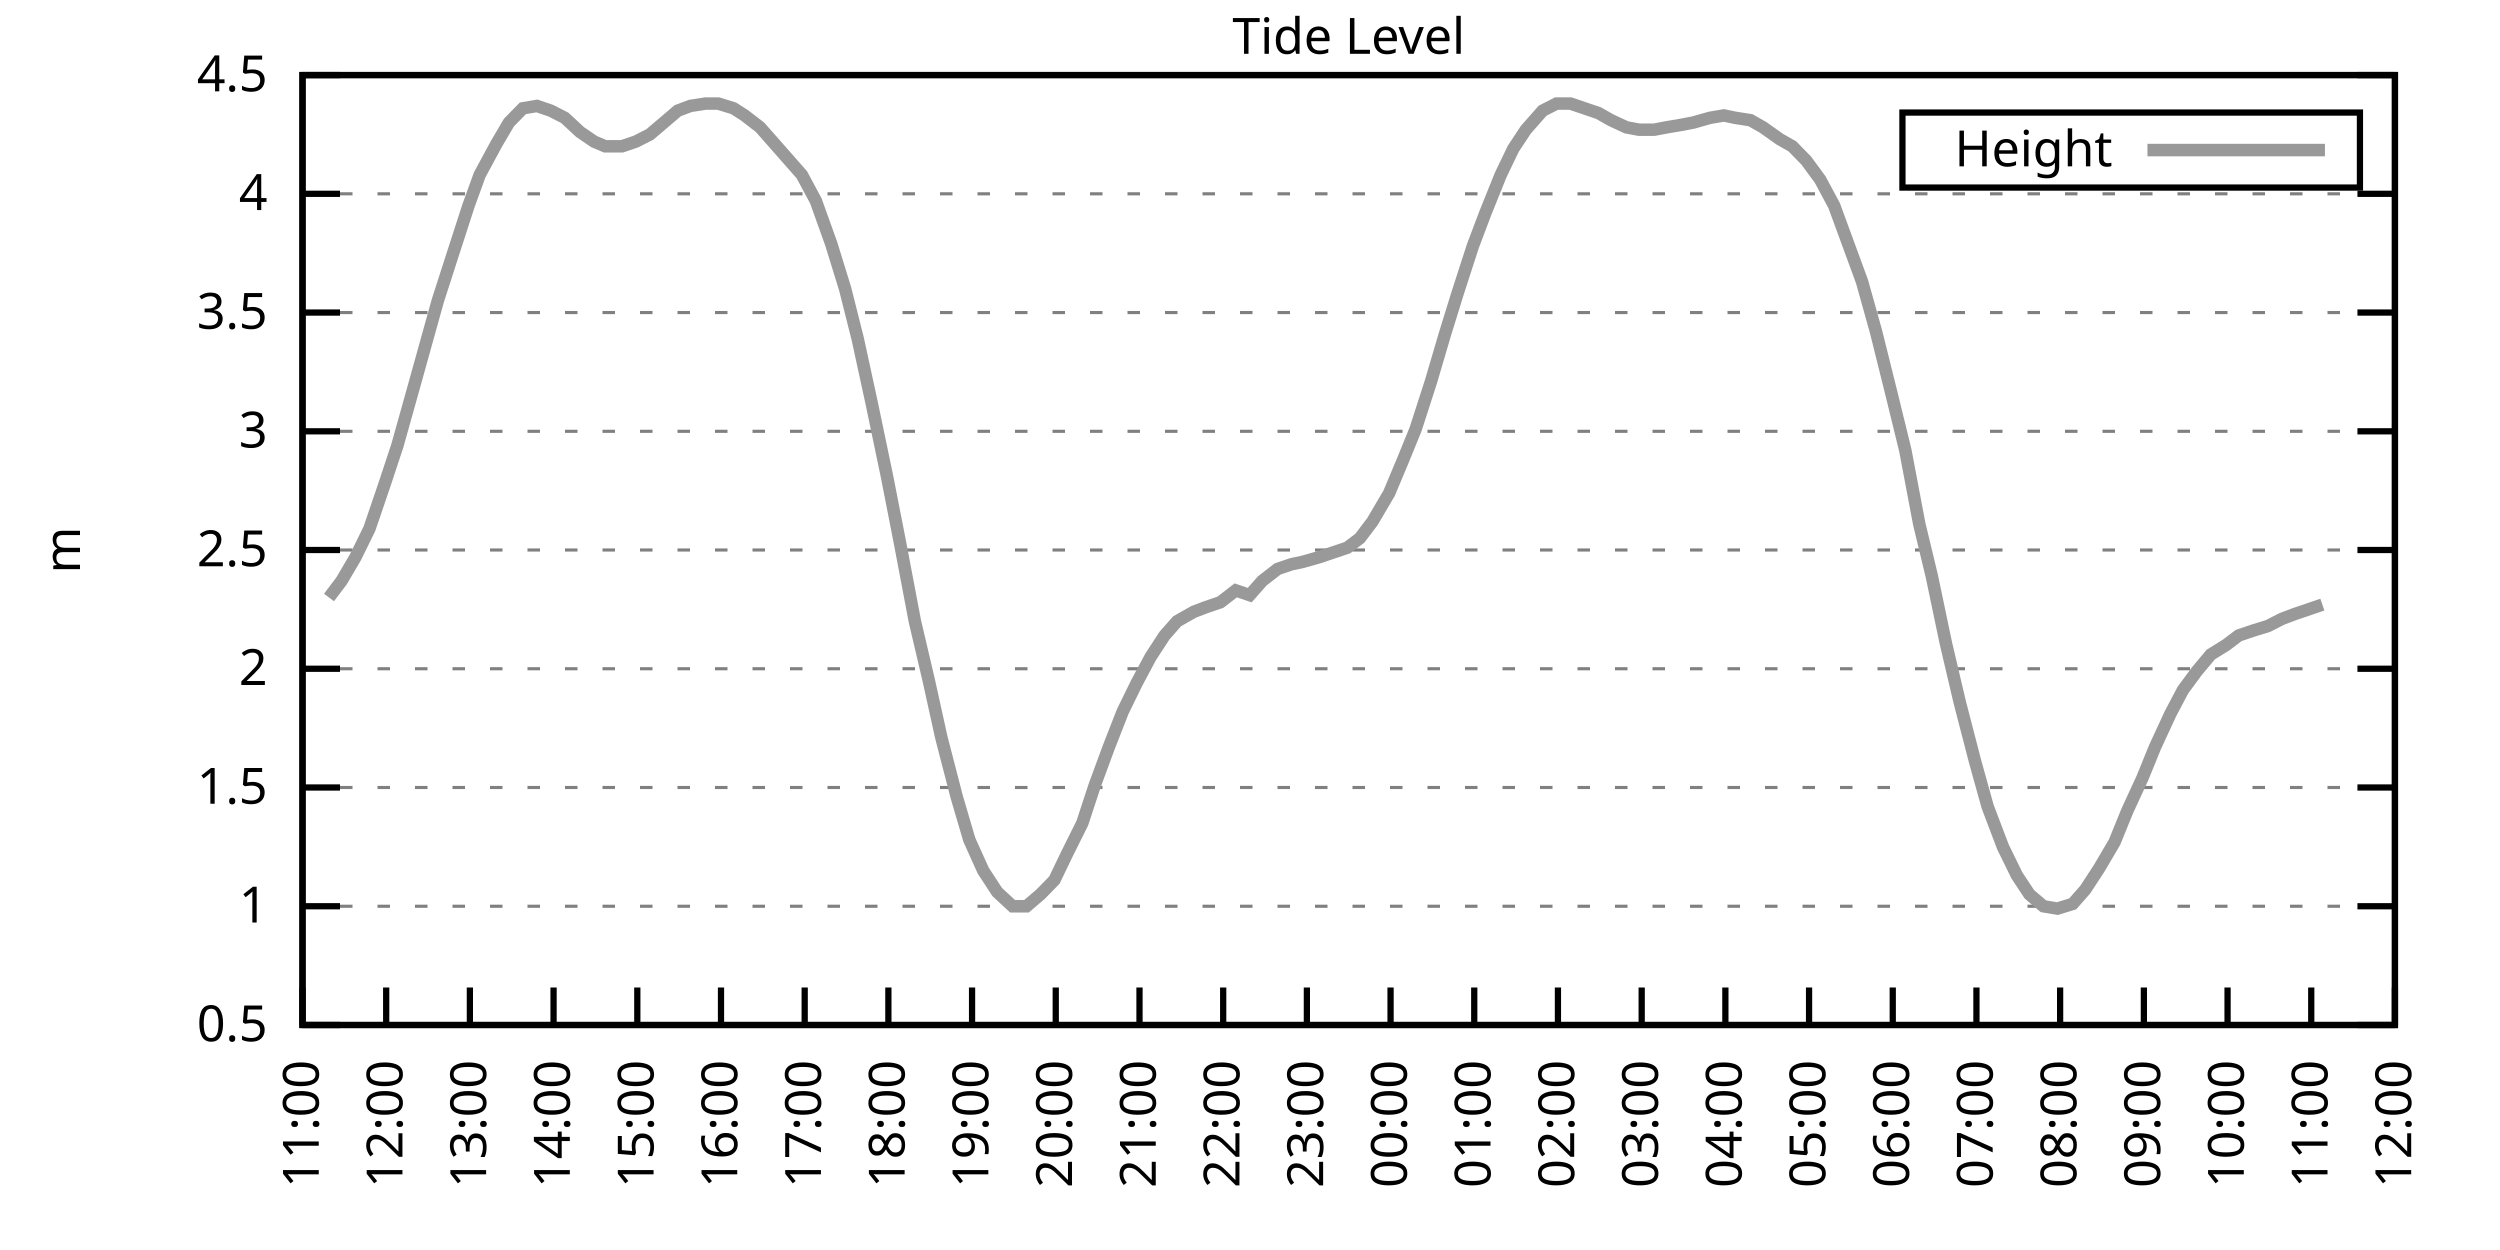
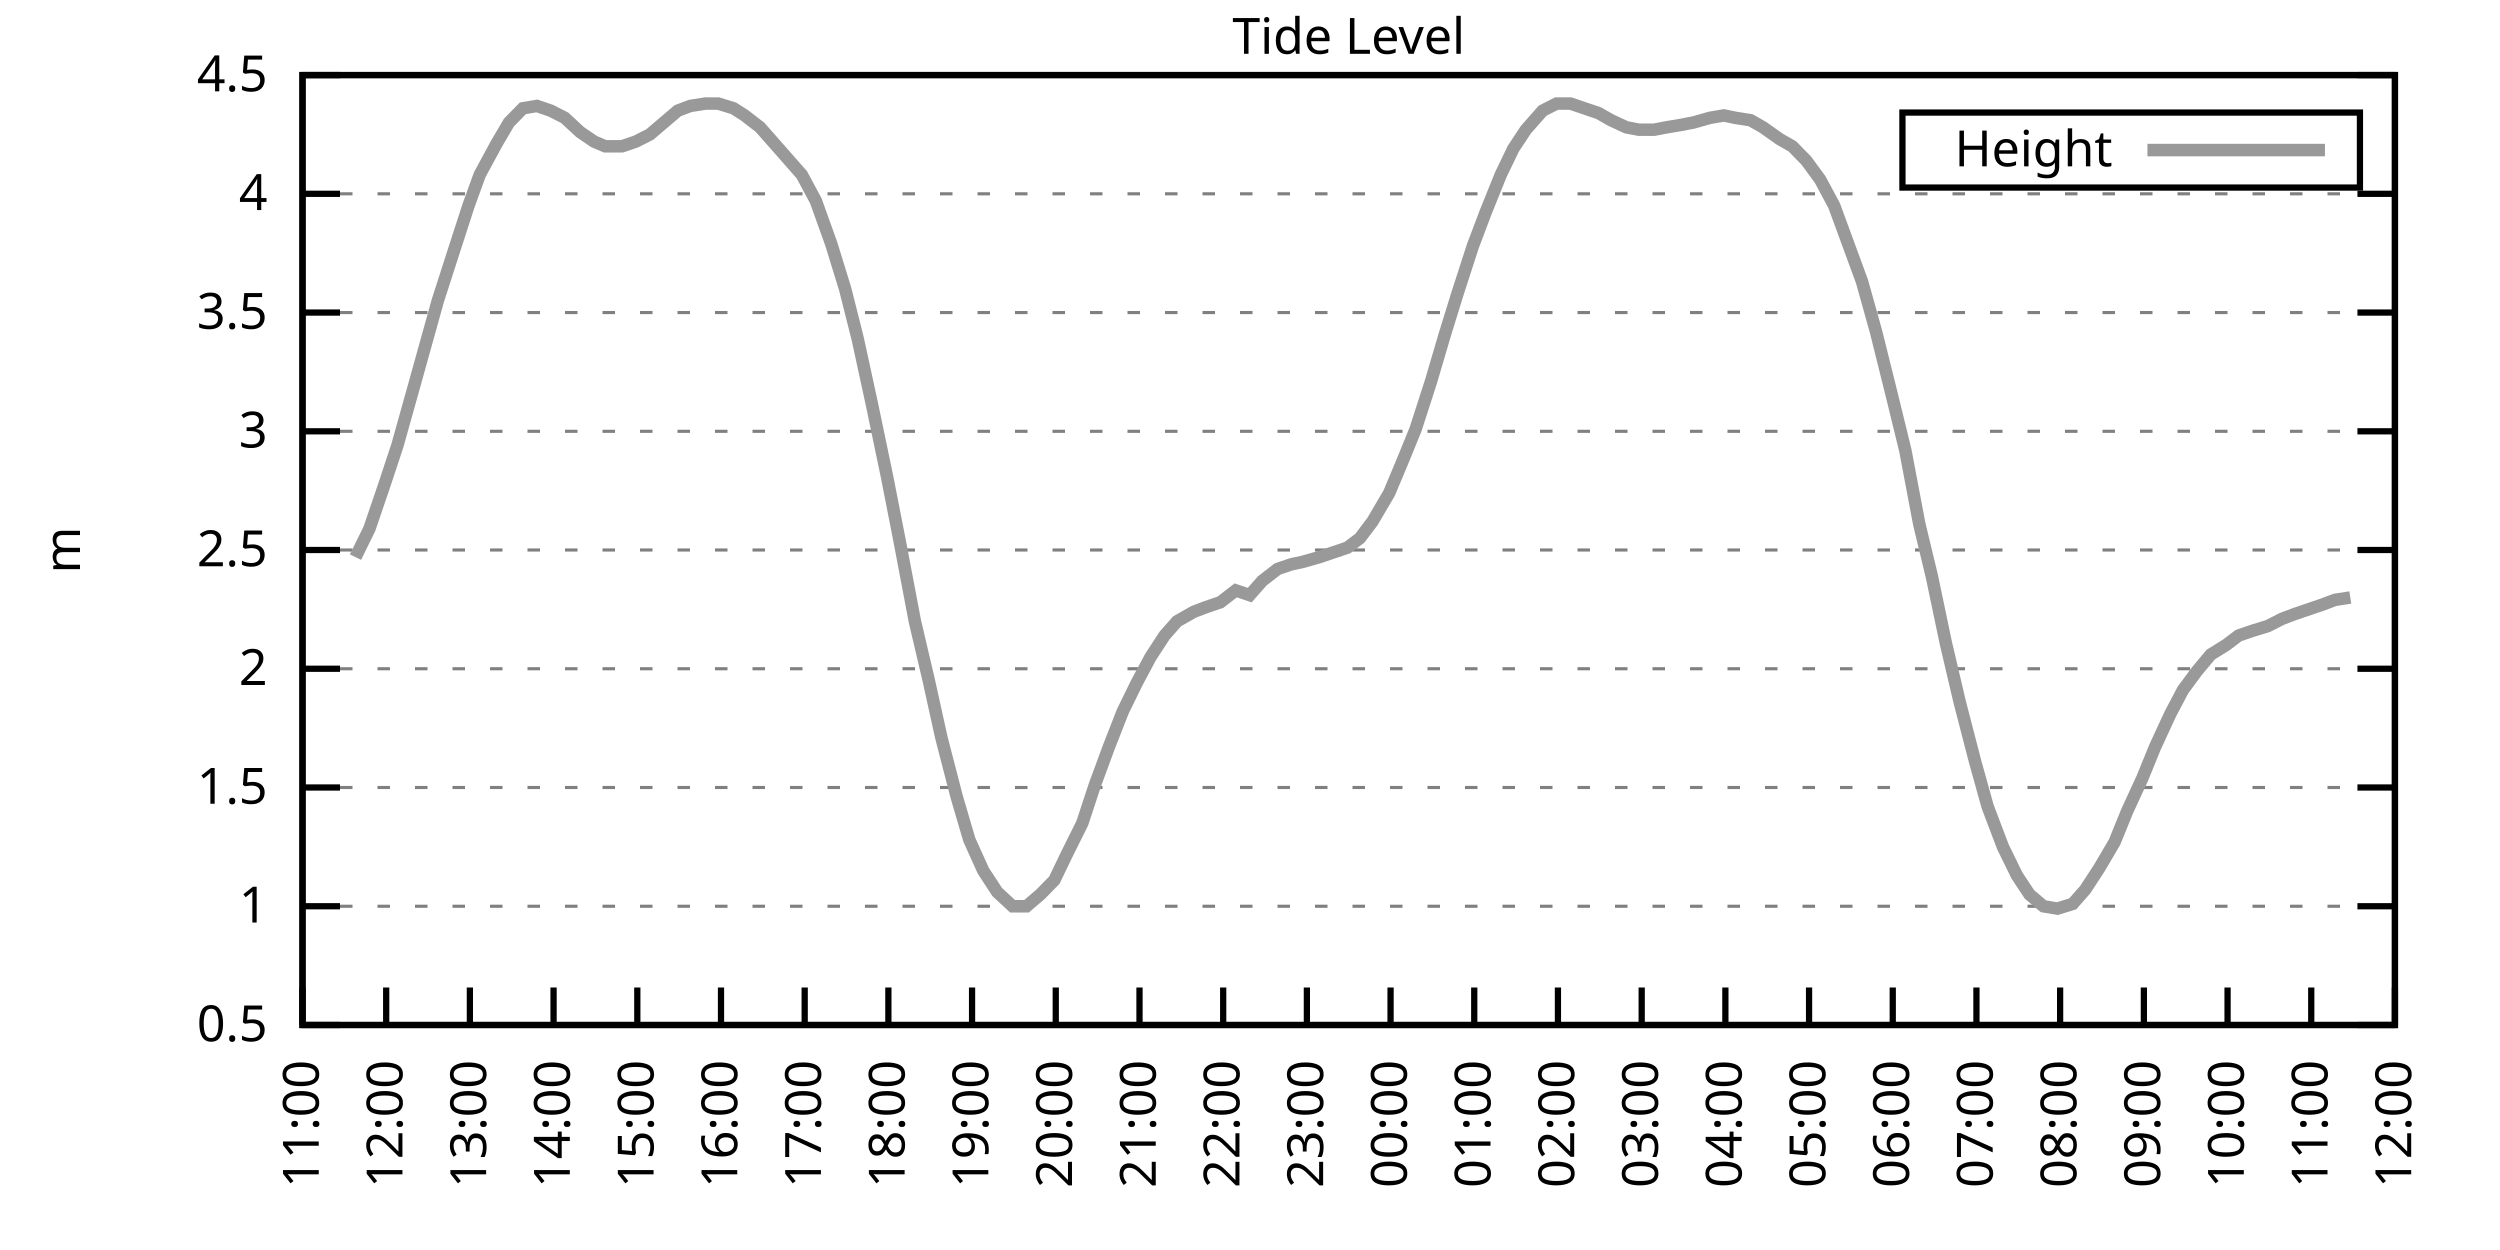
<svg xmlns="http://www.w3.org/2000/svg" xmlns:xlink="http://www.w3.org/1999/xlink" width="400" height="200" viewBox="0 0 400 200">
  <g id="gnuplot_canvas">
    <rect x="0" y="0" width="400" height="200" fill="none" />
    <defs>
      <circle id="gpDot" r="0.5" stroke-width="0.5" stroke="currentColor" />
      <path id="gpPt0" stroke-width="0.333" stroke="currentColor" d="M-1,0 h2 M0,-1 v2" />
      <path id="gpPt1" stroke-width="0.333" stroke="currentColor" d="M-1,-1 L1,1 M1,-1 L-1,1" />
      <path id="gpPt2" stroke-width="0.333" stroke="currentColor" d="M-1,0 L1,0 M0,-1 L0,1 M-1,-1 L1,1 M-1,1 L1,-1" />
      <rect id="gpPt3" stroke-width="0.333" stroke="currentColor" x="-1" y="-1" width="2" height="2" />
      <rect id="gpPt4" stroke-width="0.333" stroke="currentColor" fill="currentColor" x="-1" y="-1" width="2" height="2" />
      <circle id="gpPt5" stroke-width="0.333" stroke="currentColor" cx="0" cy="0" r="1" />
      <use xlink:href="#gpPt5" id="gpPt6" fill="currentColor" stroke="none" />
      <path id="gpPt7" stroke-width="0.333" stroke="currentColor" d="M0,-1.33 L-1.33,0.67 L1.33,0.67 z" />
      <use xlink:href="#gpPt7" id="gpPt8" fill="currentColor" stroke="none" />
      <use xlink:href="#gpPt7" id="gpPt9" stroke="currentColor" transform="rotate(180)" />
      <use xlink:href="#gpPt9" id="gpPt10" fill="currentColor" stroke="none" />
      <use xlink:href="#gpPt3" id="gpPt11" stroke="currentColor" transform="rotate(45)" />
      <use xlink:href="#gpPt11" id="gpPt12" fill="currentColor" stroke="none" />
      <path id="gpPt13" stroke-width="0.333" stroke="currentColor" d="M0,1.330 L1.265,0.411 L0.782,-1.067 L-0.782,-1.076 L-1.265,0.411 z" />
      <use xlink:href="#gpPt13" id="gpPt14" fill="currentColor" stroke="none" />
      <filter id="textbox" filterUnits="objectBoundingBox" x="0" y="0" height="1" width="1">
        <feFlood flood-color="white" flood-opacity="1" result="bgnd" />
        <feComposite in="SourceGraphic" in2="bgnd" operator="atop" />
      </filter>
      <filter id="greybox" filterUnits="objectBoundingBox" x="0" y="0" height="1" width="1">
        <feFlood flood-color="lightgrey" flood-opacity="1" result="grey" />
        <feComposite in="SourceGraphic" in2="grey" operator="atop" />
      </filter>
    </defs>
    <g fill="none" color="white" stroke="currentColor" stroke-width="1.00" stroke-linecap="butt" stroke-linejoin="miter">
</g>
    <g fill="none" color="black" stroke="currentColor" stroke-width="1.00" stroke-linecap="butt" stroke-linejoin="miter">
      <g stroke="none" shape-rendering="crispEdges">
        <polygon fill="rgb(255, 255, 255)" points="48.40,164.00 383.18,164.00 383.18,12.02 48.40,12.02 " />
      </g>
    </g>
    <g fill="none" color="black" stroke="currentColor" stroke-width="1.00" stroke-linecap="butt" stroke-linejoin="miter">
</g>
    <g fill="none" color="black" stroke="black" stroke-width="0.50" stroke-linecap="butt" stroke-linejoin="miter">
</g>
    <g fill="none" color="gray" stroke="currentColor" stroke-width="0.50" stroke-linecap="butt" stroke-linejoin="miter">
      <path stroke="gray" stroke-dasharray="2,4" class="gridline" d="M48.40,164.00 L383.19,164.00  " />
    </g>
    <g fill="none" color="gray" stroke="gray" stroke-width="1.00" stroke-linecap="butt" stroke-linejoin="miter">
</g>
    <g fill="none" color="black" stroke="currentColor" stroke-width="1.00" stroke-linecap="butt" stroke-linejoin="miter">
      <path stroke="black" d="M48.40,164.00 L54.40,164.00 M383.19,164.00 L377.19,164.00  " />
      <g transform="translate(42.80,166.60)" stroke="none" fill="black" font-family="Sans" font-size="8.00" text-anchor="end">
        <text>
          <tspan font-family="Sans"> 0.5</tspan>
        </text>
      </g>
    </g>
    <g fill="none" color="black" stroke="currentColor" stroke-width="1.00" stroke-linecap="butt" stroke-linejoin="miter">
</g>
    <g fill="none" color="black" stroke="black" stroke-width="0.50" stroke-linecap="butt" stroke-linejoin="miter">
</g>
    <g fill="none" color="gray" stroke="currentColor" stroke-width="0.50" stroke-linecap="butt" stroke-linejoin="miter">
      <path stroke="gray" stroke-dasharray="2,4" class="gridline" d="M48.40,145.00 L383.19,145.00  " />
    </g>
    <g fill="none" color="gray" stroke="gray" stroke-width="1.00" stroke-linecap="butt" stroke-linejoin="miter">
</g>
    <g fill="none" color="black" stroke="currentColor" stroke-width="1.00" stroke-linecap="butt" stroke-linejoin="miter">
      <path stroke="black" d="M48.40,145.00 L54.40,145.00 M383.19,145.00 L377.19,145.00  " />
      <g transform="translate(42.80,147.60)" stroke="none" fill="black" font-family="Sans" font-size="8.00" text-anchor="end">
        <text>
          <tspan font-family="Sans"> 1</tspan>
        </text>
      </g>
    </g>
    <g fill="none" color="black" stroke="currentColor" stroke-width="1.00" stroke-linecap="butt" stroke-linejoin="miter">
</g>
    <g fill="none" color="black" stroke="black" stroke-width="0.50" stroke-linecap="butt" stroke-linejoin="miter">
</g>
    <g fill="none" color="gray" stroke="currentColor" stroke-width="0.50" stroke-linecap="butt" stroke-linejoin="miter">
      <path stroke="gray" stroke-dasharray="2,4" class="gridline" d="M48.40,126.00 L383.19,126.00  " />
    </g>
    <g fill="none" color="gray" stroke="gray" stroke-width="1.00" stroke-linecap="butt" stroke-linejoin="miter">
</g>
    <g fill="none" color="black" stroke="currentColor" stroke-width="1.00" stroke-linecap="butt" stroke-linejoin="miter">
      <path stroke="black" d="M48.40,126.00 L54.40,126.00 M383.19,126.00 L377.19,126.00  " />
      <g transform="translate(42.80,128.60)" stroke="none" fill="black" font-family="Sans" font-size="8.00" text-anchor="end">
        <text>
          <tspan font-family="Sans"> 1.5</tspan>
        </text>
      </g>
    </g>
    <g fill="none" color="black" stroke="currentColor" stroke-width="1.00" stroke-linecap="butt" stroke-linejoin="miter">
</g>
    <g fill="none" color="black" stroke="black" stroke-width="0.50" stroke-linecap="butt" stroke-linejoin="miter">
</g>
    <g fill="none" color="gray" stroke="currentColor" stroke-width="0.50" stroke-linecap="butt" stroke-linejoin="miter">
      <path stroke="gray" stroke-dasharray="2,4" class="gridline" d="M48.40,107.00 L383.19,107.00  " />
    </g>
    <g fill="none" color="gray" stroke="gray" stroke-width="1.00" stroke-linecap="butt" stroke-linejoin="miter">
</g>
    <g fill="none" color="black" stroke="currentColor" stroke-width="1.00" stroke-linecap="butt" stroke-linejoin="miter">
      <path stroke="black" d="M48.40,107.00 L54.40,107.00 M383.19,107.00 L377.19,107.00  " />
      <g transform="translate(42.80,109.60)" stroke="none" fill="black" font-family="Sans" font-size="8.00" text-anchor="end">
        <text>
          <tspan font-family="Sans"> 2</tspan>
        </text>
      </g>
    </g>
    <g fill="none" color="black" stroke="currentColor" stroke-width="1.00" stroke-linecap="butt" stroke-linejoin="miter">
</g>
    <g fill="none" color="black" stroke="black" stroke-width="0.50" stroke-linecap="butt" stroke-linejoin="miter">
</g>
    <g fill="none" color="gray" stroke="currentColor" stroke-width="0.50" stroke-linecap="butt" stroke-linejoin="miter">
      <path stroke="gray" stroke-dasharray="2,4" class="gridline" d="M48.40,88.00 L383.19,88.00  " />
    </g>
    <g fill="none" color="gray" stroke="gray" stroke-width="1.00" stroke-linecap="butt" stroke-linejoin="miter">
</g>
    <g fill="none" color="black" stroke="currentColor" stroke-width="1.00" stroke-linecap="butt" stroke-linejoin="miter">
      <path stroke="black" d="M48.40,88.00 L54.40,88.00 M383.19,88.00 L377.19,88.00  " />
      <g transform="translate(42.80,90.60)" stroke="none" fill="black" font-family="Sans" font-size="8.00" text-anchor="end">
        <text>
          <tspan font-family="Sans"> 2.5</tspan>
        </text>
      </g>
    </g>
    <g fill="none" color="black" stroke="currentColor" stroke-width="1.00" stroke-linecap="butt" stroke-linejoin="miter">
</g>
    <g fill="none" color="black" stroke="black" stroke-width="0.50" stroke-linecap="butt" stroke-linejoin="miter">
</g>
    <g fill="none" color="gray" stroke="currentColor" stroke-width="0.50" stroke-linecap="butt" stroke-linejoin="miter">
      <path stroke="gray" stroke-dasharray="2,4" class="gridline" d="M48.40,69.01 L383.19,69.01  " />
    </g>
    <g fill="none" color="gray" stroke="gray" stroke-width="1.00" stroke-linecap="butt" stroke-linejoin="miter">
</g>
    <g fill="none" color="black" stroke="currentColor" stroke-width="1.00" stroke-linecap="butt" stroke-linejoin="miter">
      <path stroke="black" d="M48.40,69.01 L54.40,69.01 M383.19,69.01 L377.19,69.01  " />
      <g transform="translate(42.80,71.61)" stroke="none" fill="black" font-family="Sans" font-size="8.00" text-anchor="end">
        <text>
          <tspan font-family="Sans"> 3</tspan>
        </text>
      </g>
    </g>
    <g fill="none" color="black" stroke="currentColor" stroke-width="1.00" stroke-linecap="butt" stroke-linejoin="miter">
</g>
    <g fill="none" color="black" stroke="black" stroke-width="0.50" stroke-linecap="butt" stroke-linejoin="miter">
</g>
    <g fill="none" color="gray" stroke="currentColor" stroke-width="0.50" stroke-linecap="butt" stroke-linejoin="miter">
      <path stroke="gray" stroke-dasharray="2,4" class="gridline" d="M48.40,50.01 L383.19,50.01  " />
    </g>
    <g fill="none" color="gray" stroke="gray" stroke-width="1.00" stroke-linecap="butt" stroke-linejoin="miter">
</g>
    <g fill="none" color="black" stroke="currentColor" stroke-width="1.00" stroke-linecap="butt" stroke-linejoin="miter">
      <path stroke="black" d="M48.40,50.01 L54.40,50.01 M383.19,50.01 L377.19,50.01  " />
      <g transform="translate(42.80,52.61)" stroke="none" fill="black" font-family="Sans" font-size="8.00" text-anchor="end">
        <text>
          <tspan font-family="Sans"> 3.5</tspan>
        </text>
      </g>
    </g>
    <g fill="none" color="black" stroke="currentColor" stroke-width="1.00" stroke-linecap="butt" stroke-linejoin="miter">
</g>
    <g fill="none" color="black" stroke="black" stroke-width="0.50" stroke-linecap="butt" stroke-linejoin="miter">
</g>
    <g fill="none" color="gray" stroke="currentColor" stroke-width="0.50" stroke-linecap="butt" stroke-linejoin="miter">
      <path stroke="gray" stroke-dasharray="2,4" class="gridline" d="M48.40,31.01 L383.19,31.01  " />
    </g>
    <g fill="none" color="gray" stroke="gray" stroke-width="1.00" stroke-linecap="butt" stroke-linejoin="miter">
</g>
    <g fill="none" color="black" stroke="currentColor" stroke-width="1.00" stroke-linecap="butt" stroke-linejoin="miter">
      <path stroke="black" d="M48.40,31.01 L54.40,31.01 M383.19,31.01 L377.19,31.01  " />
      <g transform="translate(42.80,33.61)" stroke="none" fill="black" font-family="Sans" font-size="8.00" text-anchor="end">
        <text>
          <tspan font-family="Sans"> 4</tspan>
        </text>
      </g>
    </g>
    <g fill="none" color="black" stroke="currentColor" stroke-width="1.00" stroke-linecap="butt" stroke-linejoin="miter">
</g>
    <g fill="none" color="black" stroke="black" stroke-width="0.50" stroke-linecap="butt" stroke-linejoin="miter">
</g>
    <g fill="none" color="gray" stroke="currentColor" stroke-width="0.50" stroke-linecap="butt" stroke-linejoin="miter">
      <path stroke="gray" stroke-dasharray="2,4" class="gridline" d="M48.40,12.01 L383.19,12.01  " />
    </g>
    <g fill="none" color="gray" stroke="gray" stroke-width="1.00" stroke-linecap="butt" stroke-linejoin="miter">
</g>
    <g fill="none" color="black" stroke="currentColor" stroke-width="1.00" stroke-linecap="butt" stroke-linejoin="miter">
      <path stroke="black" d="M48.40,12.01 L54.40,12.01 M383.19,12.01 L377.19,12.01  " />
      <g transform="translate(42.80,14.61)" stroke="none" fill="black" font-family="Sans" font-size="8.00" text-anchor="end">
        <text>
          <tspan font-family="Sans"> 4.5</tspan>
        </text>
      </g>
    </g>
    <g fill="none" color="black" stroke="currentColor" stroke-width="1.00" stroke-linecap="butt" stroke-linejoin="miter">
      <path stroke="black" d="M48.40,164.00 L48.40,158.00  " />
      <g transform="translate(51.00,169.60) rotate(270.00)" stroke="none" fill="black" font-family="Sans" font-size="8.00" text-anchor="end">
        <text>
          <tspan font-family="Sans">11:00</tspan>
        </text>
      </g>
    </g>
    <g fill="none" color="black" stroke="currentColor" stroke-width="1.00" stroke-linecap="butt" stroke-linejoin="miter">
      <path stroke="black" d="M61.79,164.00 L61.79,158.00  " />
      <g transform="translate(64.39,169.60) rotate(270.00)" stroke="none" fill="black" font-family="Sans" font-size="8.00" text-anchor="end">
        <text>
          <tspan font-family="Sans">12:00</tspan>
        </text>
      </g>
    </g>
    <g fill="none" color="black" stroke="currentColor" stroke-width="1.00" stroke-linecap="butt" stroke-linejoin="miter">
      <path stroke="black" d="M75.18,164.00 L75.18,158.00  " />
      <g transform="translate(77.78,169.60) rotate(270.00)" stroke="none" fill="black" font-family="Sans" font-size="8.00" text-anchor="end">
        <text>
          <tspan font-family="Sans">13:00</tspan>
        </text>
      </g>
    </g>
    <g fill="none" color="black" stroke="currentColor" stroke-width="1.00" stroke-linecap="butt" stroke-linejoin="miter">
      <path stroke="black" d="M88.57,164.00 L88.57,158.00  " />
      <g transform="translate(91.17,169.60) rotate(270.00)" stroke="none" fill="black" font-family="Sans" font-size="8.00" text-anchor="end">
        <text>
          <tspan font-family="Sans">14:00</tspan>
        </text>
      </g>
    </g>
    <g fill="none" color="black" stroke="currentColor" stroke-width="1.00" stroke-linecap="butt" stroke-linejoin="miter">
      <path stroke="black" d="M101.97,164.00 L101.97,158.00  " />
      <g transform="translate(104.57,169.60) rotate(270.00)" stroke="none" fill="black" font-family="Sans" font-size="8.00" text-anchor="end">
        <text>
          <tspan font-family="Sans">15:00</tspan>
        </text>
      </g>
    </g>
    <g fill="none" color="black" stroke="currentColor" stroke-width="1.00" stroke-linecap="butt" stroke-linejoin="miter">
      <path stroke="black" d="M115.36,164.00 L115.36,158.00  " />
      <g transform="translate(117.96,169.60) rotate(270.00)" stroke="none" fill="black" font-family="Sans" font-size="8.00" text-anchor="end">
        <text>
          <tspan font-family="Sans">16:00</tspan>
        </text>
      </g>
    </g>
    <g fill="none" color="black" stroke="currentColor" stroke-width="1.00" stroke-linecap="butt" stroke-linejoin="miter">
      <path stroke="black" d="M128.75,164.00 L128.75,158.00  " />
      <g transform="translate(131.35,169.60) rotate(270.00)" stroke="none" fill="black" font-family="Sans" font-size="8.00" text-anchor="end">
        <text>
          <tspan font-family="Sans">17:00</tspan>
        </text>
      </g>
    </g>
    <g fill="none" color="black" stroke="currentColor" stroke-width="1.00" stroke-linecap="butt" stroke-linejoin="miter">
      <path stroke="black" d="M142.14,164.00 L142.14,158.00  " />
      <g transform="translate(144.74,169.60) rotate(270.00)" stroke="none" fill="black" font-family="Sans" font-size="8.00" text-anchor="end">
        <text>
          <tspan font-family="Sans">18:00</tspan>
        </text>
      </g>
    </g>
    <g fill="none" color="black" stroke="currentColor" stroke-width="1.00" stroke-linecap="butt" stroke-linejoin="miter">
      <path stroke="black" d="M155.53,164.00 L155.53,158.00  " />
      <g transform="translate(158.13,169.60) rotate(270.00)" stroke="none" fill="black" font-family="Sans" font-size="8.00" text-anchor="end">
        <text>
          <tspan font-family="Sans">19:00</tspan>
        </text>
      </g>
    </g>
    <g fill="none" color="black" stroke="currentColor" stroke-width="1.00" stroke-linecap="butt" stroke-linejoin="miter">
      <path stroke="black" d="M168.92,164.00 L168.92,158.00  " />
      <g transform="translate(171.52,169.60) rotate(270.00)" stroke="none" fill="black" font-family="Sans" font-size="8.00" text-anchor="end">
        <text>
          <tspan font-family="Sans">20:00</tspan>
        </text>
      </g>
    </g>
    <g fill="none" color="black" stroke="currentColor" stroke-width="1.00" stroke-linecap="butt" stroke-linejoin="miter">
      <path stroke="black" d="M182.32,164.00 L182.32,158.00  " />
      <g transform="translate(184.92,169.60) rotate(270.00)" stroke="none" fill="black" font-family="Sans" font-size="8.00" text-anchor="end">
        <text>
          <tspan font-family="Sans">21:00</tspan>
        </text>
      </g>
    </g>
    <g fill="none" color="black" stroke="currentColor" stroke-width="1.00" stroke-linecap="butt" stroke-linejoin="miter">
      <path stroke="black" d="M195.71,164.00 L195.71,158.00  " />
      <g transform="translate(198.31,169.60) rotate(270.00)" stroke="none" fill="black" font-family="Sans" font-size="8.00" text-anchor="end">
        <text>
          <tspan font-family="Sans">22:00</tspan>
        </text>
      </g>
    </g>
    <g fill="none" color="black" stroke="currentColor" stroke-width="1.00" stroke-linecap="butt" stroke-linejoin="miter">
      <path stroke="black" d="M209.10,164.00 L209.10,158.00  " />
      <g transform="translate(211.70,169.60) rotate(270.00)" stroke="none" fill="black" font-family="Sans" font-size="8.00" text-anchor="end">
        <text>
          <tspan font-family="Sans">23:00</tspan>
        </text>
      </g>
    </g>
    <g fill="none" color="black" stroke="currentColor" stroke-width="1.00" stroke-linecap="butt" stroke-linejoin="miter">
      <path stroke="black" d="M222.49,164.00 L222.49,158.00  " />
      <g transform="translate(225.09,169.60) rotate(270.00)" stroke="none" fill="black" font-family="Sans" font-size="8.00" text-anchor="end">
        <text>
          <tspan font-family="Sans">00:00</tspan>
        </text>
      </g>
    </g>
    <g fill="none" color="black" stroke="currentColor" stroke-width="1.00" stroke-linecap="butt" stroke-linejoin="miter">
      <path stroke="black" d="M235.88,164.00 L235.88,158.00  " />
      <g transform="translate(238.48,169.60) rotate(270.00)" stroke="none" fill="black" font-family="Sans" font-size="8.00" text-anchor="end">
        <text>
          <tspan font-family="Sans">01:00</tspan>
        </text>
      </g>
    </g>
    <g fill="none" color="black" stroke="currentColor" stroke-width="1.00" stroke-linecap="butt" stroke-linejoin="miter">
      <path stroke="black" d="M249.27,164.00 L249.27,158.00  " />
      <g transform="translate(251.87,169.60) rotate(270.00)" stroke="none" fill="black" font-family="Sans" font-size="8.00" text-anchor="end">
        <text>
          <tspan font-family="Sans">02:00</tspan>
        </text>
      </g>
    </g>
    <g fill="none" color="black" stroke="currentColor" stroke-width="1.00" stroke-linecap="butt" stroke-linejoin="miter">
      <path stroke="black" d="M262.67,164.00 L262.67,158.00  " />
      <g transform="translate(265.27,169.60) rotate(270.00)" stroke="none" fill="black" font-family="Sans" font-size="8.00" text-anchor="end">
        <text>
          <tspan font-family="Sans">03:00</tspan>
        </text>
      </g>
    </g>
    <g fill="none" color="black" stroke="currentColor" stroke-width="1.00" stroke-linecap="butt" stroke-linejoin="miter">
      <path stroke="black" d="M276.06,164.00 L276.06,158.00  " />
      <g transform="translate(278.66,169.60) rotate(270.00)" stroke="none" fill="black" font-family="Sans" font-size="8.00" text-anchor="end">
        <text>
          <tspan font-family="Sans">04:00</tspan>
        </text>
      </g>
    </g>
    <g fill="none" color="black" stroke="currentColor" stroke-width="1.00" stroke-linecap="butt" stroke-linejoin="miter">
      <path stroke="black" d="M289.45,164.00 L289.45,158.00  " />
      <g transform="translate(292.05,169.60) rotate(270.00)" stroke="none" fill="black" font-family="Sans" font-size="8.00" text-anchor="end">
        <text>
          <tspan font-family="Sans">05:00</tspan>
        </text>
      </g>
    </g>
    <g fill="none" color="black" stroke="currentColor" stroke-width="1.00" stroke-linecap="butt" stroke-linejoin="miter">
      <path stroke="black" d="M302.84,164.00 L302.84,158.00  " />
      <g transform="translate(305.44,169.60) rotate(270.00)" stroke="none" fill="black" font-family="Sans" font-size="8.00" text-anchor="end">
        <text>
          <tspan font-family="Sans">06:00</tspan>
        </text>
      </g>
    </g>
    <g fill="none" color="black" stroke="currentColor" stroke-width="1.00" stroke-linecap="butt" stroke-linejoin="miter">
      <path stroke="black" d="M316.23,164.00 L316.23,158.00  " />
      <g transform="translate(318.83,169.60) rotate(270.00)" stroke="none" fill="black" font-family="Sans" font-size="8.00" text-anchor="end">
        <text>
          <tspan font-family="Sans">07:00</tspan>
        </text>
      </g>
    </g>
    <g fill="none" color="black" stroke="currentColor" stroke-width="1.00" stroke-linecap="butt" stroke-linejoin="miter">
      <path stroke="black" d="M329.62,164.00 L329.62,158.00  " />
      <g transform="translate(332.22,169.60) rotate(270.00)" stroke="none" fill="black" font-family="Sans" font-size="8.00" text-anchor="end">
        <text>
          <tspan font-family="Sans">08:00</tspan>
        </text>
      </g>
    </g>
    <g fill="none" color="black" stroke="currentColor" stroke-width="1.00" stroke-linecap="butt" stroke-linejoin="miter">
      <path stroke="black" d="M343.02,164.00 L343.02,158.00  " />
      <g transform="translate(345.62,169.60) rotate(270.00)" stroke="none" fill="black" font-family="Sans" font-size="8.00" text-anchor="end">
        <text>
          <tspan font-family="Sans">09:00</tspan>
        </text>
      </g>
    </g>
    <g fill="none" color="black" stroke="currentColor" stroke-width="1.00" stroke-linecap="butt" stroke-linejoin="miter">
      <path stroke="black" d="M356.41,164.00 L356.41,158.00  " />
      <g transform="translate(359.01,169.60) rotate(270.00)" stroke="none" fill="black" font-family="Sans" font-size="8.00" text-anchor="end">
        <text>
          <tspan font-family="Sans">10:00</tspan>
        </text>
      </g>
    </g>
    <g fill="none" color="black" stroke="currentColor" stroke-width="1.00" stroke-linecap="butt" stroke-linejoin="miter">
      <path stroke="black" d="M369.80,164.00 L369.80,158.00  " />
      <g transform="translate(372.40,169.60) rotate(270.00)" stroke="none" fill="black" font-family="Sans" font-size="8.00" text-anchor="end">
        <text>
          <tspan font-family="Sans">11:00</tspan>
        </text>
      </g>
    </g>
    <g fill="none" color="black" stroke="currentColor" stroke-width="1.00" stroke-linecap="butt" stroke-linejoin="miter">
      <path stroke="black" d="M383.19,164.00 L383.19,158.00  " />
      <g transform="translate(385.79,169.60) rotate(270.00)" stroke="none" fill="black" font-family="Sans" font-size="8.00" text-anchor="end">
        <text>
          <tspan font-family="Sans">12:00</tspan>
        </text>
      </g>
    </g>
    <g fill="none" color="black" stroke="currentColor" stroke-width="1.00" stroke-linecap="butt" stroke-linejoin="miter">
</g>
    <g fill="none" color="black" stroke="currentColor" stroke-width="1.00" stroke-linecap="butt" stroke-linejoin="miter">
      <path stroke="black" d="M48.40,12.01 L48.40,164.00 L383.19,164.00 L383.19,12.01 L48.40,12.01 Z  " />
    </g>
    <g fill="none" color="black" stroke="currentColor" stroke-width="1.00" stroke-linecap="butt" stroke-linejoin="miter">
</g>
    <g fill="none" color="black" stroke="currentColor" stroke-width="1.00" stroke-linecap="butt" stroke-linejoin="miter">
      <path stroke="black" d="M304.39,30.01 L304.39,18.01 L377.59,18.01 L377.59,30.01 L304.39,30.01 Z  " />
    </g>
    <g id="Tide_level_plot_1">
      <g fill="none" color="white" stroke="black" stroke-width="2.00" stroke-linecap="butt" stroke-linejoin="miter">
</g>
      <g fill="none" color="black" stroke="currentColor" stroke-width="2.00" stroke-linecap="butt" stroke-linejoin="miter">
        <g transform="translate(337.99,26.61)" stroke="none" fill="black" font-family="Sans" font-size="8.00" text-anchor="end">
          <text>
            <tspan font-family="Sans">Height</tspan>
          </text>
        </g>
      </g>
      <g fill="none" color="black" stroke="currentColor" stroke-width="2.00" stroke-linecap="butt" stroke-linejoin="miter">
-         <path stroke="rgb(153, 153, 153)" d="M343.59,24.01 L371.99,24.01 M52.64,95.60 L54.65,92.94 L56.88,89.14 L59.11,84.59 L61.57,77.37 L63.58,71.29   L66.03,62.55 L68.04,55.33 L70.05,48.11 L72.50,40.51 L74.96,32.91 L76.75,27.97 L79.42,23.03 L81.43,19.61   L83.66,17.33 L85.90,16.95 L88.13,17.71 L90.36,18.85 L92.82,21.13 L95.05,22.65 L96.83,23.41 L99.51,23.41   L101.74,22.65 L103.98,21.51 L106.21,19.61 L108.44,17.71 L110.45,16.95 L112.90,16.57 L114.91,16.57 L117.37,17.33   L119.15,18.47 L121.61,20.37 L123.62,22.65 L128.30,27.97 L130.54,32.15 L132.99,38.99 L135.22,46.21 L137.23,54.19   L139.46,64.45 L141.92,76.23 L143.93,86.49 L146.38,99.40 L148.61,108.90 L150.62,118.02 L153.08,127.52 L155.09,134.36   L157.32,139.30 L159.55,142.72 L162.01,145.00 L164.24,145.00 L166.47,143.10 L168.70,140.82 L170.71,136.64 L173.17,131.70   L175.17,125.62 L177.41,119.54 L179.64,113.84 L181.87,109.28 L184.10,105.10 L186.33,101.68 L188.34,99.40 L191.02,97.88   L193.03,97.12 L195.26,96.36 L197.72,94.46 L199.95,95.22 L201.96,92.94 L204.41,91.04 L206.64,90.28 L208.43,89.90   L211.11,89.14 L213.34,88.38 L215.57,87.63 L217.58,86.11 L219.59,83.45 L222.27,78.89 L224.50,73.57 L226.51,68.63   L228.96,61.03 L231.20,53.43 L233.20,46.97 L235.66,39.37 L237.67,34.05 L240.12,27.97 L242.13,23.79 L244.14,20.75   L246.82,17.71 L249.05,16.57 L251.28,16.57 L253.51,17.33 L255.75,18.09 L257.76,19.23 L260.21,20.37 L262.22,20.75   L264.67,20.75 L266.68,20.37 L268.92,19.99 L270.92,19.61 L273.60,18.85 L275.83,18.47 L277.62,18.85 L280.07,19.23   L282.08,20.37 L284.76,22.27 L286.77,23.41 L289.00,25.69 L291.23,28.73 L293.47,32.91 L297.93,45.07 L300.16,53.05   L302.62,62.93 L304.85,72.05 L307.08,83.83 L309.09,92.18 L311.32,102.82 L313.55,112.32 L316.01,121.82 L318.02,129.04   L320.47,135.50 L322.70,140.06 L324.71,143.10 L326.95,145.00 L329.18,145.38 L331.63,144.62 L333.64,142.34 L335.87,138.92   L338.33,134.74 L340.34,129.80 L342.79,124.48 L344.80,119.54 L347.26,114.22 L349.26,110.42 L351.50,107.38 L353.73,104.72   L356.18,103.20 L358.19,101.68 L360.42,100.92 L362.88,100.16 L365.11,99.02 L367.12,98.26 L369.35,97.50 L371.58,96.74    " />
+         <path stroke="rgb(153, 153, 153)" d="M343.59,24.01 L371.99,24.01 M56.88,89.14 L59.11,84.59 L61.57,77.37 L63.58,71.29 L66.03,62.55 L68.04,55.33   L70.05,48.11 L72.50,40.51 L74.96,32.91 L76.75,27.97 L79.42,23.03 L81.43,19.61 L83.66,17.33 L85.90,16.95   L88.13,17.71 L90.36,18.85 L92.82,21.13 L95.05,22.65 L96.83,23.41 L99.51,23.41 L101.74,22.65 L103.98,21.51   L106.21,19.61 L108.44,17.71 L110.45,16.95 L112.90,16.57 L114.91,16.57 L117.37,17.33 L119.15,18.47 L121.61,20.37   L123.62,22.65 L128.30,27.97 L130.54,32.15 L132.99,38.99 L135.22,46.21 L137.23,54.19 L139.46,64.45 L141.92,76.23   L143.93,86.49 L146.38,99.40 L148.61,108.90 L150.62,118.02 L153.08,127.52 L155.09,134.36 L157.32,139.30 L159.55,142.72   L162.01,145.00 L164.24,145.00 L166.47,143.10 L168.70,140.82 L170.71,136.64 L173.17,131.70 L175.17,125.62 L177.41,119.54   L179.64,113.84 L181.87,109.28 L184.10,105.10 L186.33,101.68 L188.34,99.40 L191.02,97.88 L193.03,97.12 L195.26,96.36   L197.72,94.46 L199.95,95.22 L201.96,92.94 L204.41,91.04 L206.64,90.28 L208.43,89.90 L211.11,89.14 L213.34,88.38   L215.57,87.63 L217.58,86.11 L219.59,83.45 L222.27,78.89 L224.50,73.57 L226.51,68.63 L228.96,61.03 L231.20,53.43   L233.20,46.97 L235.66,39.37 L237.67,34.05 L240.12,27.97 L242.13,23.79 L244.14,20.75 L246.82,17.71 L249.05,16.57   L251.28,16.57 L253.51,17.33 L255.75,18.09 L257.76,19.23 L260.21,20.37 L262.22,20.75 L264.67,20.75 L266.68,20.37   L268.92,19.99 L270.92,19.61 L273.60,18.85 L275.83,18.47 L277.62,18.85 L280.07,19.23 L282.08,20.37 L284.76,22.27   L286.77,23.41 L289.00,25.69 L291.23,28.73 L293.47,32.91 L297.93,45.07 L300.16,53.05 L302.62,62.93 L304.85,72.05   L307.08,83.83 L309.09,92.18 L311.32,102.82 L313.55,112.32 L316.01,121.82 L318.02,129.04 L320.47,135.50 L322.70,140.06   L324.71,143.10 L326.95,145.00 L329.18,145.38 L331.63,144.62 L333.64,142.34 L335.87,138.92 L338.33,134.74 L340.34,129.80   L342.79,124.48 L344.80,119.54 L347.26,114.22 L349.26,110.42 L351.50,107.38 L353.73,104.72 L356.18,103.20 L358.19,101.68   L360.42,100.92 L362.88,100.16 L365.11,99.02 L367.12,98.26 L369.35,97.50 L371.58,96.74 L373.59,95.98 L376.05,95.60    " />
      </g>
    </g>
    <g fill="none" color="black" stroke="currentColor" stroke-width="2.00" stroke-linecap="butt" stroke-linejoin="miter">
</g>
    <g fill="none" color="black" stroke="black" stroke-width="1.00" stroke-linecap="butt" stroke-linejoin="miter">
</g>
    <g fill="none" color="black" stroke="currentColor" stroke-width="1.00" stroke-linecap="butt" stroke-linejoin="miter">
      <path stroke="black" d="M48.40,12.01 L48.40,164.00 L383.19,164.00 L383.19,12.01 L48.40,12.01 Z  " />
      <g transform="translate(12.80,88.01) rotate(270.00)" stroke="none" fill="black" font-family="Sans" font-size="8.00" text-anchor="middle">
        <text>
          <tspan font-family="Sans">m</tspan>
        </text>
      </g>
    </g>
    <g fill="none" color="black" stroke="currentColor" stroke-width="1.00" stroke-linecap="butt" stroke-linejoin="miter">
</g>
    <g fill="none" color="black" stroke="currentColor" stroke-width="1.00" stroke-linecap="butt" stroke-linejoin="miter">
      <g transform="translate(215.79,8.61)" stroke="none" fill="black" font-family="Sans" font-size="8.00" text-anchor="middle">
        <text>
          <tspan font-family="Sans">Tide Level</tspan>
        </text>
      </g>
    </g>
    <g fill="none" color="black" stroke="currentColor" stroke-width="1.00" stroke-linecap="butt" stroke-linejoin="miter">
</g>
  </g>
</svg>
